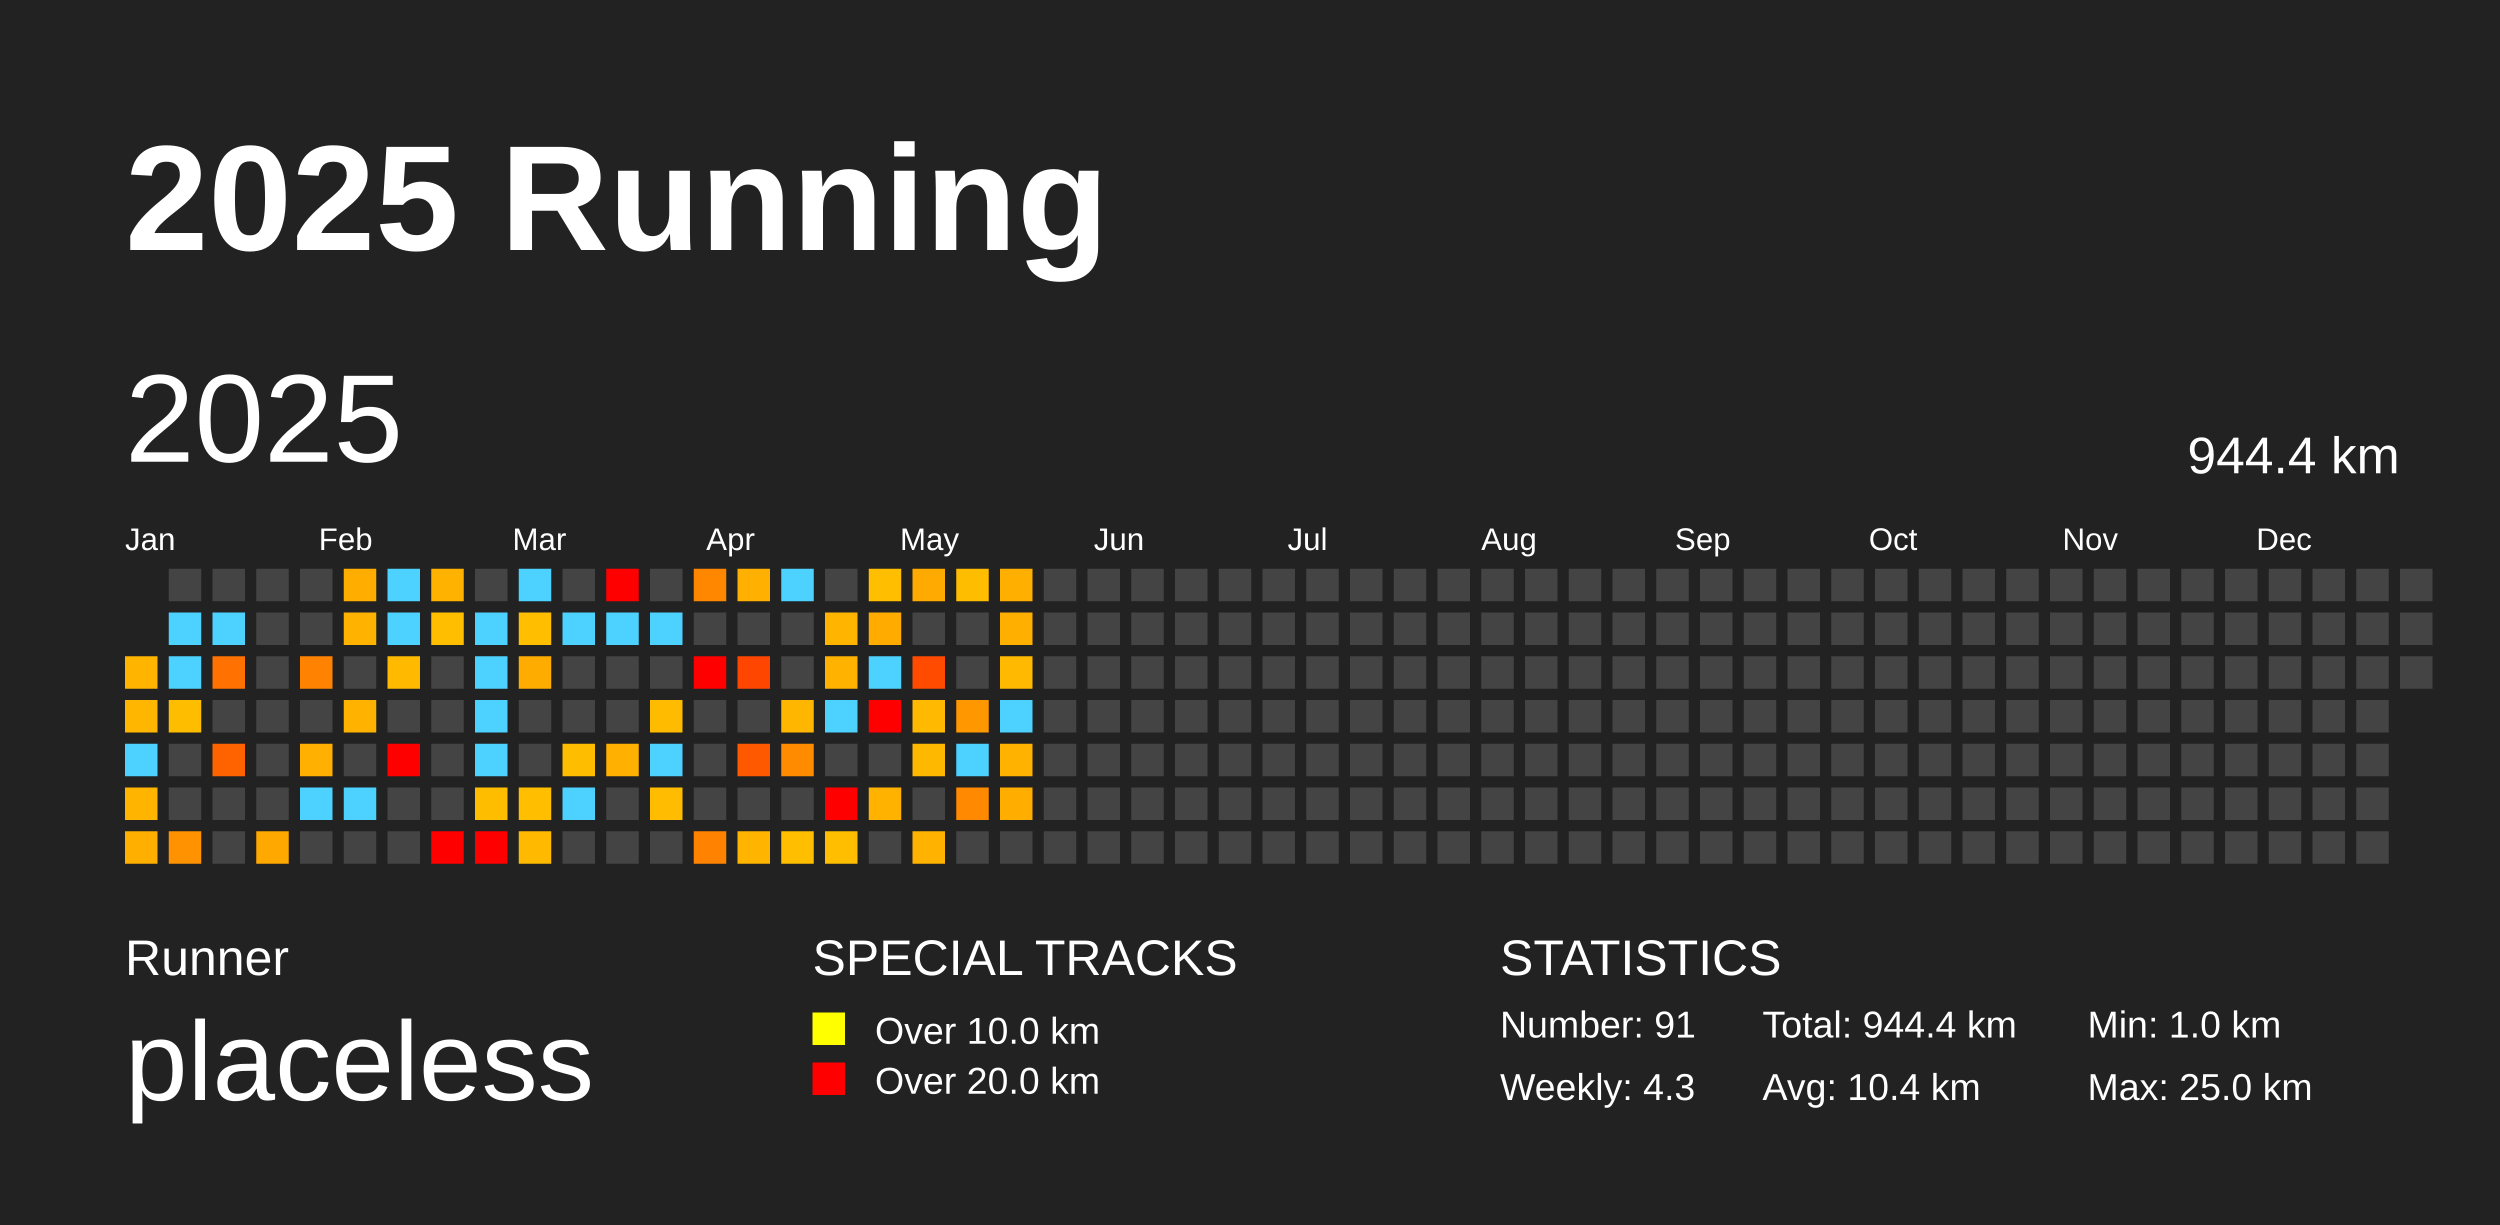
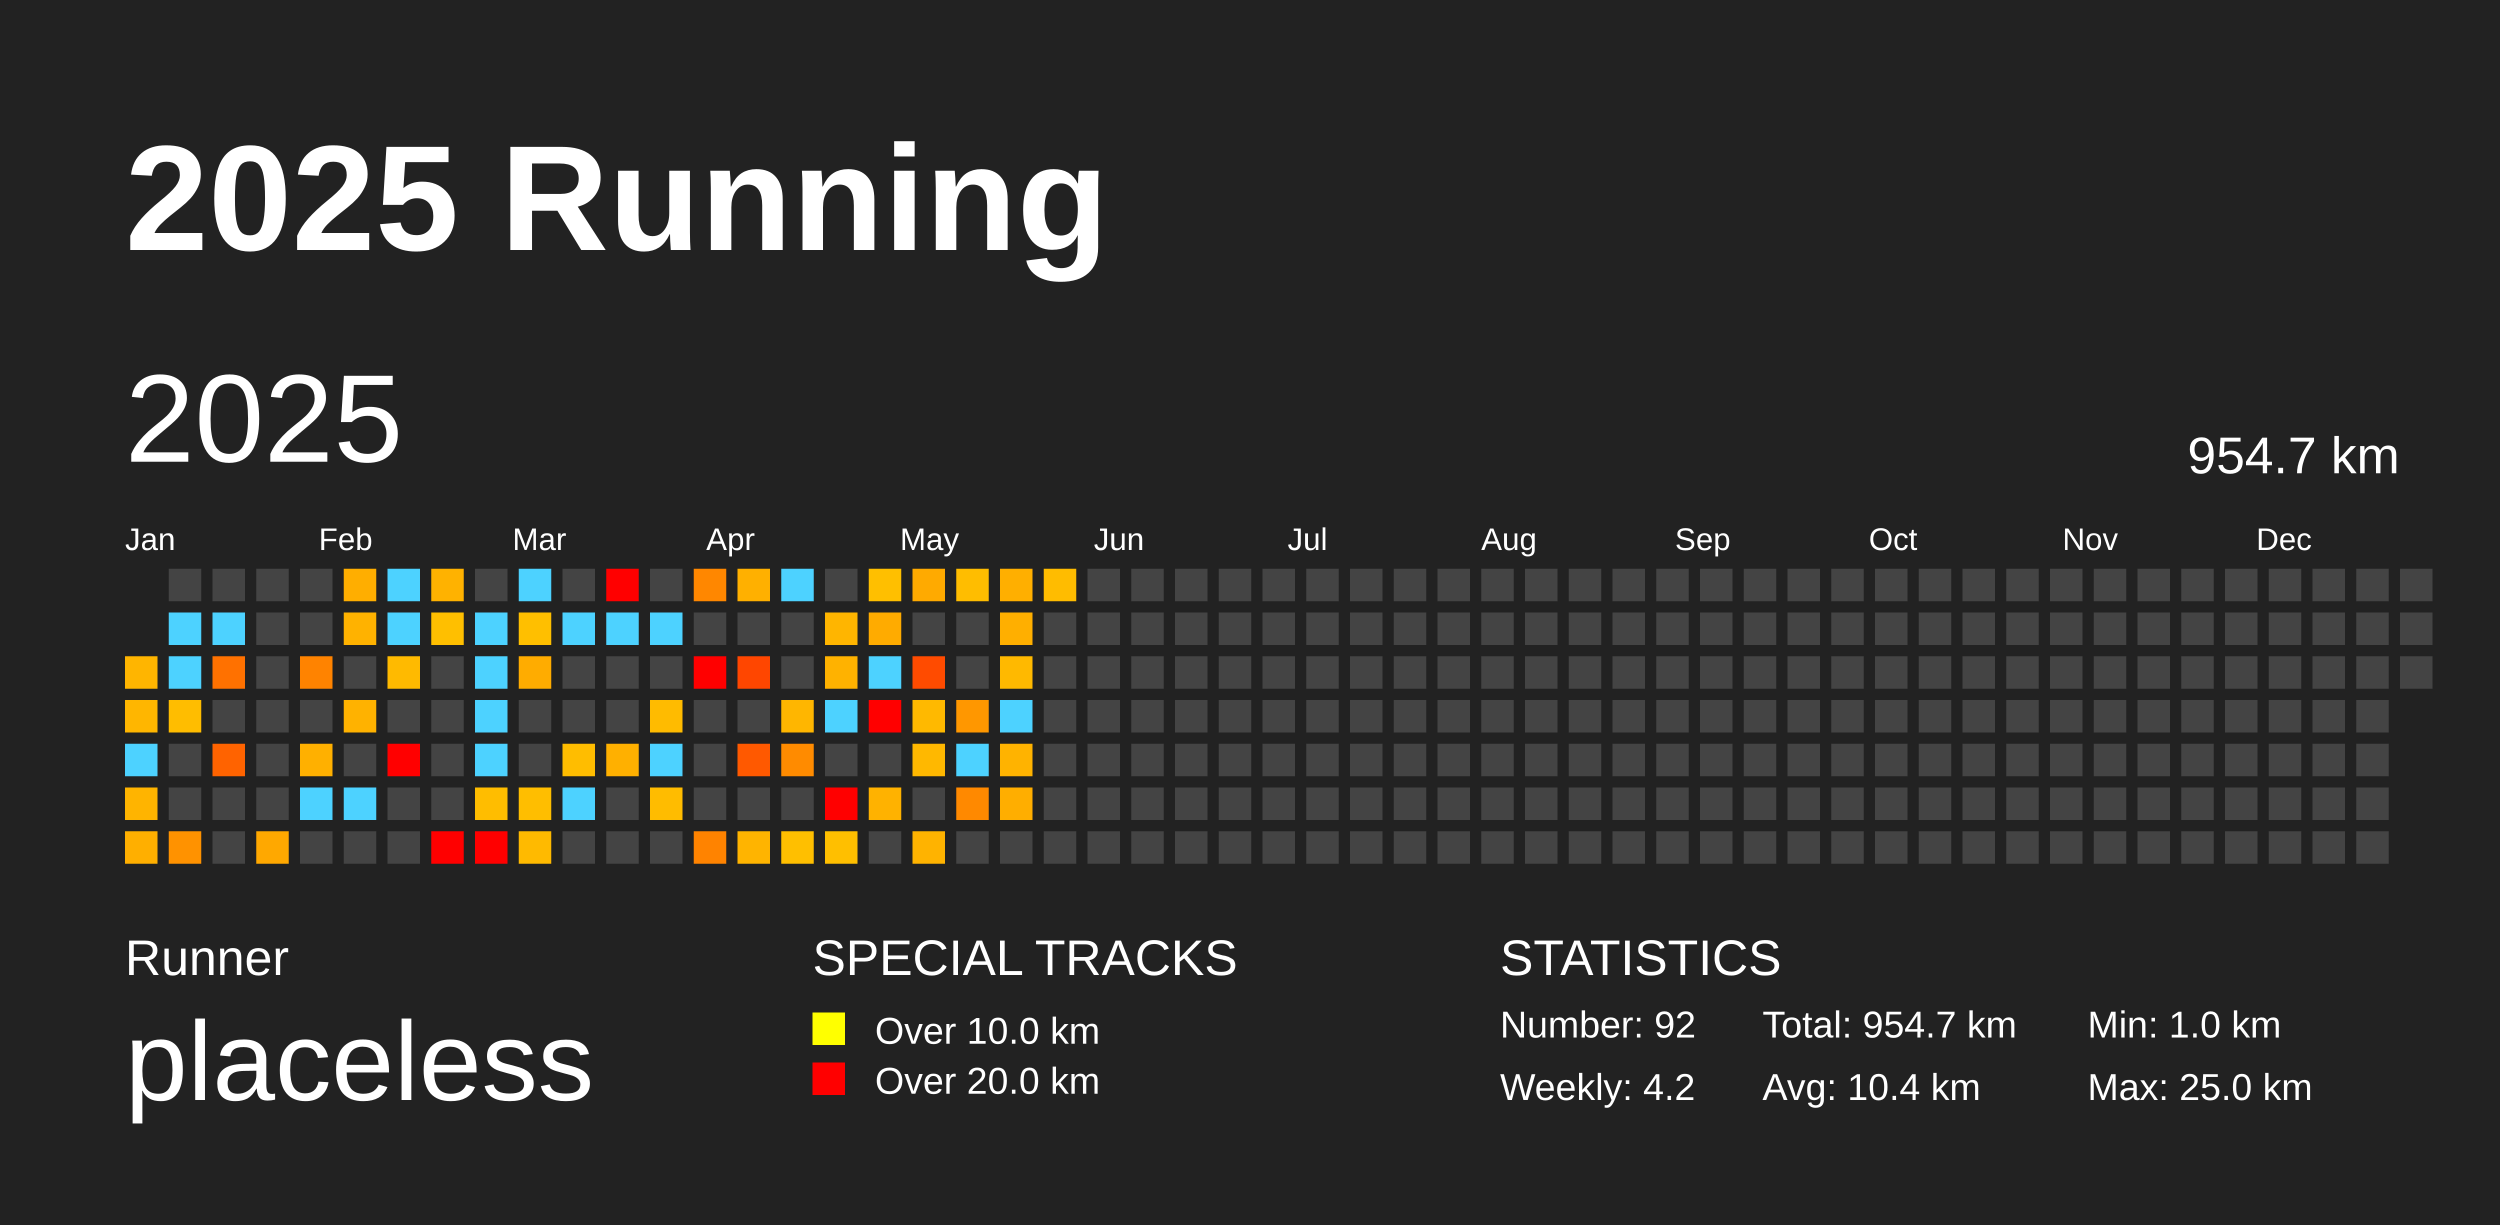
<svg xmlns="http://www.w3.org/2000/svg" baseProfile="full" height="98mm" version="1.1" viewBox="0,0,200,98" width="200mm">
  <defs />
  <rect fill="#222222" height="98" width="200" x="0" y="0" />
  <text fill="#FFFFFF" style="font-size:12px; font-family:Arial; font-weight:bold;" x="10" y="20">2025 Running</text>
  <text fill="#FFFFFF" style="font-size:4px; font-family:Arial" x="10" y="78">Runner</text>
  <text fill="#FFFFFF" style="font-size:9px; font-family:Arial" x="10" y="88">placeless</text>
  <text fill="#FFFFFF" style="font-size:4px; font-family:Arial" x="65" y="78">SPECIAL TRACKS</text>
  <rect fill="yellow" height="2.6" width="2.6" x="65" y="81" />
  <text fill="#FFFFFF" style="font-size:3px; font-family:Arial" x="70" y="83.5">Over 10.0 km</text>
  <rect fill="red" height="2.6" width="2.6" x="65" y="85" />
  <text fill="#FFFFFF" style="font-size:3px; font-family:Arial" x="70" y="87.5">Over 20.0 km</text>
  <text fill="#FFFFFF" style="font-size:4px; font-family:Arial" x="120" y="78">STATISTICS</text>
-   <text fill="#FFFFFF" style="font-size:3px; font-family:Arial" x="120" y="83">Number: 91</text>
-   <text fill="#FFFFFF" style="font-size:3px; font-family:Arial" x="120" y="88">Weekly: 4.3</text>
-   <text fill="#FFFFFF" style="font-size:3px; font-family:Arial" x="141" y="83">Total: 944.4 km</text>
+   <text fill="#FFFFFF" style="font-size:3px; font-family:Arial" x="120" y="83">Number: 92</text>
+   <text fill="#FFFFFF" style="font-size:3px; font-family:Arial" x="120" y="88">Weekly: 4.2</text>
+   <text fill="#FFFFFF" style="font-size:3px; font-family:Arial" x="141" y="83">Total: 954.7 km</text>
  <text fill="#FFFFFF" style="font-size:3px; font-family:Arial" x="141" y="88">Avg: 10.4 km</text>
  <text fill="#FFFFFF" style="font-size:3px; font-family:Arial" x="167" y="83">Min: 1.0 km</text>
  <text fill="#FFFFFF" style="font-size:3px; font-family:Arial" x="167" y="88">Max: 25.0 km</text>
  <text dominant-baseline="hanging" fill="#FFFFFF" style="font-size:10.0px; font-family:Arial;" x="10" y="30">2025</text>
-   <text dominant-baseline="hanging" fill="#FFFFFF" style="font-size:4.125px; font-family:Arial;" x="175" y="35">944.4 km</text>
+   <text dominant-baseline="hanging" fill="#FFFFFF" style="font-size:4.125px; font-family:Arial;" x="175" y="35">954.7 km</text>
  <text fill="#FFFFFF" style="font-size:2.5px; font-family:Arial" x="10.0" y="44">Jan</text>
  <text fill="#FFFFFF" style="font-size:2.5px; font-family:Arial" x="25.5" y="44">Feb</text>
  <text fill="#FFFFFF" style="font-size:2.5px; font-family:Arial" x="41.0" y="44">Mar</text>
  <text fill="#FFFFFF" style="font-size:2.5px; font-family:Arial" x="56.5" y="44">Apr</text>
  <text fill="#FFFFFF" style="font-size:2.5px; font-family:Arial" x="72.0" y="44">May</text>
  <text fill="#FFFFFF" style="font-size:2.5px; font-family:Arial" x="87.5" y="44">Jun</text>
  <text fill="#FFFFFF" style="font-size:2.5px; font-family:Arial" x="103.0" y="44">Jul</text>
  <text fill="#FFFFFF" style="font-size:2.5px; font-family:Arial" x="118.5" y="44">Aug</text>
  <text fill="#FFFFFF" style="font-size:2.5px; font-family:Arial" x="134.0" y="44">Sep</text>
  <text fill="#FFFFFF" style="font-size:2.5px; font-family:Arial" x="149.5" y="44">Oct</text>
  <text fill="#FFFFFF" style="font-size:2.5px; font-family:Arial" x="165.0" y="44">Nov</text>
  <text fill="#FFFFFF" style="font-size:2.5px; font-family:Arial" x="180.5" y="44">Dec</text>
  <rect fill="#ffb500" height="2.6" width="2.6" x="10.0" y="52.5" />
  <rect fill="#ffb600" height="2.6" width="2.6" x="10.0" y="56.0" />
  <rect fill="#4dd2ff" height="2.6" width="2.6" x="10.0" y="59.5" />
  <rect fill="#ffb400" height="2.6" width="2.6" x="10.0" y="63.0" />
  <rect fill="#ffaf00" height="2.6" width="2.6" x="10.0" y="66.5" />
  <rect fill="#444444" height="2.6" width="2.6" x="13.5" y="45.5" />
  <rect fill="#4dd2ff" height="2.6" width="2.6" x="13.5" y="49.0" />
  <rect fill="#4dd2ff" height="2.6" width="2.6" x="13.5" y="52.5" />
  <rect fill="#ffbd00" height="2.6" width="2.6" x="13.5" y="56.0" />
  <rect fill="#444444" height="2.6" width="2.6" x="13.5" y="59.5" />
  <rect fill="#444444" height="2.6" width="2.6" x="13.5" y="63.0" />
  <rect fill="#ff9200" height="2.6" width="2.6" x="13.5" y="66.5" />
  <rect fill="#444444" height="2.6" width="2.6" x="17.0" y="45.5" />
  <rect fill="#4dd2ff" height="2.6" width="2.6" x="17.0" y="49.0" />
  <rect fill="#ff7100" height="2.6" width="2.6" x="17.0" y="52.5" />
  <rect fill="#444444" height="2.6" width="2.6" x="17.0" y="56.0" />
  <rect fill="#ff6300" height="2.6" width="2.6" x="17.0" y="59.5" />
  <rect fill="#444444" height="2.6" width="2.6" x="17.0" y="63.0" />
  <rect fill="#444444" height="2.6" width="2.6" x="17.0" y="66.5" />
  <rect fill="#444444" height="2.6" width="2.6" x="20.5" y="45.5" />
  <rect fill="#444444" height="2.6" width="2.6" x="20.5" y="49.0" />
  <rect fill="#444444" height="2.6" width="2.6" x="20.5" y="52.5" />
  <rect fill="#444444" height="2.6" width="2.6" x="20.5" y="56.0" />
  <rect fill="#444444" height="2.6" width="2.6" x="20.5" y="59.5" />
  <rect fill="#444444" height="2.6" width="2.6" x="20.5" y="63.0" />
  <rect fill="#ffa800" height="2.6" width="2.6" x="20.5" y="66.5" />
  <rect fill="#444444" height="2.6" width="2.6" x="24.0" y="45.5" />
  <rect fill="#444444" height="2.6" width="2.6" x="24.0" y="49.0" />
  <rect fill="#ff8300" height="2.6" width="2.6" x="24.0" y="52.5" />
  <rect fill="#444444" height="2.6" width="2.6" x="24.0" y="56.0" />
  <rect fill="#ffb000" height="2.6" width="2.6" x="24.0" y="59.5" />
  <rect fill="#4dd2ff" height="2.6" width="2.6" x="24.0" y="63.0" />
  <rect fill="#444444" height="2.6" width="2.6" x="24.0" y="66.5" />
  <rect fill="#ffae00" height="2.6" width="2.6" x="27.5" y="45.5" />
  <rect fill="#ffb200" height="2.6" width="2.6" x="27.5" y="49.0" />
  <rect fill="#444444" height="2.6" width="2.6" x="27.5" y="52.5" />
  <rect fill="#ffb200" height="2.6" width="2.6" x="27.5" y="56.0" />
  <rect fill="#444444" height="2.6" width="2.6" x="27.5" y="59.5" />
  <rect fill="#4dd2ff" height="2.6" width="2.6" x="27.5" y="63.0" />
  <rect fill="#444444" height="2.6" width="2.6" x="27.5" y="66.5" />
  <rect fill="#4dd2ff" height="2.6" width="2.6" x="31.0" y="45.5" />
  <rect fill="#4dd2ff" height="2.6" width="2.6" x="31.0" y="49.0" />
  <rect fill="#ffba00" height="2.6" width="2.6" x="31.0" y="52.5" />
  <rect fill="#444444" height="2.6" width="2.6" x="31.0" y="56.0" />
  <rect fill="red" height="2.6" width="2.6" x="31.0" y="59.5" />
  <rect fill="#444444" height="2.6" width="2.6" x="31.0" y="63.0" />
  <rect fill="#444444" height="2.6" width="2.6" x="31.0" y="66.5" />
  <rect fill="#ffb200" height="2.6" width="2.6" x="34.5" y="45.5" />
  <rect fill="#ffbf00" height="2.6" width="2.6" x="34.5" y="49.0" />
  <rect fill="#444444" height="2.6" width="2.6" x="34.5" y="52.5" />
  <rect fill="#444444" height="2.6" width="2.6" x="34.5" y="56.0" />
  <rect fill="#444444" height="2.6" width="2.6" x="34.5" y="59.5" />
  <rect fill="#444444" height="2.6" width="2.6" x="34.5" y="63.0" />
  <rect fill="red" height="2.6" width="2.6" x="34.5" y="66.5" />
  <rect fill="#444444" height="2.6" width="2.6" x="38.0" y="45.5" />
  <rect fill="#4dd2ff" height="2.6" width="2.6" x="38.0" y="49.0" />
  <rect fill="#4dd2ff" height="2.6" width="2.6" x="38.0" y="52.5" />
  <rect fill="#4dd2ff" height="2.6" width="2.6" x="38.0" y="56.0" />
  <rect fill="#4dd2ff" height="2.6" width="2.6" x="38.0" y="59.5" />
  <rect fill="#ffbd00" height="2.6" width="2.6" x="38.0" y="63.0" />
  <rect fill="red" height="2.6" width="2.6" x="38.0" y="66.5" />
  <rect fill="#4dd2ff" height="2.6" width="2.6" x="41.5" y="45.5" />
  <rect fill="#ffbf00" height="2.6" width="2.6" x="41.5" y="49.0" />
  <rect fill="#ffac00" height="2.6" width="2.6" x="41.5" y="52.5" />
  <rect fill="#444444" height="2.6" width="2.6" x="41.5" y="56.0" />
  <rect fill="#444444" height="2.6" width="2.6" x="41.5" y="59.5" />
  <rect fill="#ffbe00" height="2.6" width="2.6" x="41.5" y="63.0" />
  <rect fill="#ffba00" height="2.6" width="2.6" x="41.5" y="66.5" />
  <rect fill="#444444" height="2.6" width="2.6" x="45.0" y="45.5" />
  <rect fill="#4dd2ff" height="2.6" width="2.6" x="45.0" y="49.0" />
  <rect fill="#444444" height="2.6" width="2.6" x="45.0" y="52.5" />
  <rect fill="#444444" height="2.6" width="2.6" x="45.0" y="56.0" />
  <rect fill="#ffbd00" height="2.6" width="2.6" x="45.0" y="59.5" />
  <rect fill="#4dd2ff" height="2.6" width="2.6" x="45.0" y="63.0" />
  <rect fill="#444444" height="2.6" width="2.6" x="45.0" y="66.5" />
  <rect fill="red" height="2.6" width="2.6" x="48.5" y="45.5" />
  <rect fill="#4dd2ff" height="2.6" width="2.6" x="48.5" y="49.0" />
  <rect fill="#444444" height="2.6" width="2.6" x="48.5" y="52.5" />
  <rect fill="#444444" height="2.6" width="2.6" x="48.5" y="56.0" />
  <rect fill="#ffb000" height="2.6" width="2.6" x="48.5" y="59.5" />
  <rect fill="#444444" height="2.6" width="2.6" x="48.5" y="63.0" />
  <rect fill="#444444" height="2.6" width="2.6" x="48.5" y="66.5" />
  <rect fill="#444444" height="2.6" width="2.6" x="52.0" y="45.5" />
  <rect fill="#4dd2ff" height="2.6" width="2.6" x="52.0" y="49.0" />
  <rect fill="#444444" height="2.6" width="2.6" x="52.0" y="52.5" />
  <rect fill="#ffbb00" height="2.6" width="2.6" x="52.0" y="56.0" />
  <rect fill="#4dd2ff" height="2.6" width="2.6" x="52.0" y="59.5" />
  <rect fill="#ffbc00" height="2.6" width="2.6" x="52.0" y="63.0" />
  <rect fill="#444444" height="2.6" width="2.6" x="52.0" y="66.5" />
  <rect fill="#ff8700" height="2.6" width="2.6" x="55.5" y="45.5" />
  <rect fill="#444444" height="2.6" width="2.6" x="55.5" y="49.0" />
  <rect fill="red" height="2.6" width="2.6" x="55.5" y="52.5" />
  <rect fill="#444444" height="2.6" width="2.6" x="55.5" y="56.0" />
  <rect fill="#444444" height="2.6" width="2.6" x="55.5" y="59.5" />
  <rect fill="#444444" height="2.6" width="2.6" x="55.5" y="63.0" />
  <rect fill="#ff8300" height="2.6" width="2.6" x="55.5" y="66.5" />
  <rect fill="#ffb000" height="2.6" width="2.6" x="59.0" y="45.5" />
  <rect fill="#444444" height="2.6" width="2.6" x="59.0" y="49.0" />
  <rect fill="#ff4600" height="2.6" width="2.6" x="59.0" y="52.5" />
  <rect fill="#444444" height="2.6" width="2.6" x="59.0" y="56.0" />
  <rect fill="#ff5900" height="2.6" width="2.6" x="59.0" y="59.5" />
  <rect fill="#444444" height="2.6" width="2.6" x="59.0" y="63.0" />
  <rect fill="#ffb400" height="2.6" width="2.6" x="59.0" y="66.5" />
  <rect fill="#4dd2ff" height="2.6" width="2.6" x="62.5" y="45.5" />
  <rect fill="#444444" height="2.6" width="2.6" x="62.5" y="49.0" />
  <rect fill="#444444" height="2.6" width="2.6" x="62.5" y="52.5" />
  <rect fill="#ffb600" height="2.6" width="2.6" x="62.5" y="56.0" />
  <rect fill="#ff8b00" height="2.6" width="2.6" x="62.5" y="59.5" />
  <rect fill="#444444" height="2.6" width="2.6" x="62.5" y="63.0" />
  <rect fill="#ffbf00" height="2.6" width="2.6" x="62.5" y="66.5" />
  <rect fill="#444444" height="2.6" width="2.6" x="66.0" y="45.5" />
  <rect fill="#ffb500" height="2.6" width="2.6" x="66.0" y="49.0" />
  <rect fill="#ffb200" height="2.6" width="2.6" x="66.0" y="52.5" />
  <rect fill="#4dd2ff" height="2.6" width="2.6" x="66.0" y="56.0" />
  <rect fill="#444444" height="2.6" width="2.6" x="66.0" y="59.5" />
  <rect fill="red" height="2.6" width="2.6" x="66.0" y="63.0" />
  <rect fill="#ffbf00" height="2.6" width="2.6" x="66.0" y="66.5" />
  <rect fill="#ffbf00" height="2.6" width="2.6" x="69.5" y="45.5" />
  <rect fill="#ffab00" height="2.6" width="2.6" x="69.5" y="49.0" />
  <rect fill="#4dd2ff" height="2.6" width="2.6" x="69.5" y="52.5" />
  <rect fill="red" height="2.6" width="2.6" x="69.5" y="56.0" />
  <rect fill="#444444" height="2.6" width="2.6" x="69.5" y="59.5" />
  <rect fill="#ffb200" height="2.6" width="2.6" x="69.5" y="63.0" />
  <rect fill="#444444" height="2.6" width="2.6" x="69.5" y="66.5" />
  <rect fill="#ffaa00" height="2.6" width="2.6" x="73.0" y="45.5" />
  <rect fill="#444444" height="2.6" width="2.6" x="73.0" y="49.0" />
  <rect fill="#ff4b00" height="2.6" width="2.6" x="73.0" y="52.5" />
  <rect fill="#ffb900" height="2.6" width="2.6" x="73.0" y="56.0" />
  <rect fill="#ffb800" height="2.6" width="2.6" x="73.0" y="59.5" />
  <rect fill="#444444" height="2.6" width="2.6" x="73.0" y="63.0" />
  <rect fill="#ffb300" height="2.6" width="2.6" x="73.0" y="66.5" />
  <rect fill="#ffbd00" height="2.6" width="2.6" x="76.5" y="45.5" />
  <rect fill="#444444" height="2.6" width="2.6" x="76.5" y="49.0" />
  <rect fill="#444444" height="2.6" width="2.6" x="76.5" y="52.5" />
  <rect fill="#ff9700" height="2.6" width="2.6" x="76.5" y="56.0" />
  <rect fill="#4dd2ff" height="2.6" width="2.6" x="76.5" y="59.5" />
  <rect fill="#ff8900" height="2.6" width="2.6" x="76.5" y="63.0" />
  <rect fill="#444444" height="2.6" width="2.6" x="76.5" y="66.5" />
  <rect fill="#ffaf00" height="2.6" width="2.6" x="80.0" y="45.5" />
  <rect fill="#ffaf00" height="2.6" width="2.6" x="80.0" y="49.0" />
  <rect fill="#ffb900" height="2.6" width="2.6" x="80.0" y="52.5" />
  <rect fill="#4dd2ff" height="2.6" width="2.6" x="80.0" y="56.0" />
  <rect fill="#ffb300" height="2.6" width="2.6" x="80.0" y="59.5" />
  <rect fill="#ffae00" height="2.6" width="2.6" x="80.0" y="63.0" />
  <rect fill="#444444" height="2.6" width="2.6" x="80.0" y="66.5" />
-   <rect fill="#444444" height="2.6" width="2.6" x="83.5" y="45.5" />
+   <rect fill="#ffbc00" height="2.6" width="2.6" x="83.5" y="45.5" />
  <rect fill="#444444" height="2.6" width="2.6" x="83.5" y="49.0" />
  <rect fill="#444444" height="2.6" width="2.6" x="83.5" y="52.5" />
  <rect fill="#444444" height="2.6" width="2.6" x="83.5" y="56.0" />
  <rect fill="#444444" height="2.6" width="2.6" x="83.5" y="59.5" />
  <rect fill="#444444" height="2.6" width="2.6" x="83.5" y="63.0" />
  <rect fill="#444444" height="2.6" width="2.6" x="83.5" y="66.5" />
  <rect fill="#444444" height="2.6" width="2.6" x="87.0" y="45.5" />
  <rect fill="#444444" height="2.6" width="2.6" x="87.0" y="49.0" />
  <rect fill="#444444" height="2.6" width="2.6" x="87.0" y="52.5" />
  <rect fill="#444444" height="2.6" width="2.6" x="87.0" y="56.0" />
  <rect fill="#444444" height="2.6" width="2.6" x="87.0" y="59.5" />
  <rect fill="#444444" height="2.6" width="2.6" x="87.0" y="63.0" />
  <rect fill="#444444" height="2.6" width="2.6" x="87.0" y="66.5" />
  <rect fill="#444444" height="2.6" width="2.6" x="90.5" y="45.5" />
  <rect fill="#444444" height="2.6" width="2.6" x="90.5" y="49.0" />
  <rect fill="#444444" height="2.6" width="2.6" x="90.5" y="52.5" />
  <rect fill="#444444" height="2.6" width="2.6" x="90.5" y="56.0" />
  <rect fill="#444444" height="2.6" width="2.6" x="90.5" y="59.5" />
  <rect fill="#444444" height="2.6" width="2.6" x="90.5" y="63.0" />
  <rect fill="#444444" height="2.6" width="2.6" x="90.5" y="66.5" />
  <rect fill="#444444" height="2.6" width="2.6" x="94.0" y="45.5" />
  <rect fill="#444444" height="2.6" width="2.6" x="94.0" y="49.0" />
  <rect fill="#444444" height="2.6" width="2.6" x="94.0" y="52.5" />
  <rect fill="#444444" height="2.6" width="2.6" x="94.0" y="56.0" />
  <rect fill="#444444" height="2.6" width="2.6" x="94.0" y="59.5" />
  <rect fill="#444444" height="2.6" width="2.6" x="94.0" y="63.0" />
  <rect fill="#444444" height="2.6" width="2.6" x="94.0" y="66.5" />
  <rect fill="#444444" height="2.6" width="2.6" x="97.5" y="45.5" />
  <rect fill="#444444" height="2.6" width="2.6" x="97.5" y="49.0" />
  <rect fill="#444444" height="2.6" width="2.6" x="97.5" y="52.5" />
  <rect fill="#444444" height="2.6" width="2.6" x="97.5" y="56.0" />
  <rect fill="#444444" height="2.6" width="2.6" x="97.5" y="59.5" />
  <rect fill="#444444" height="2.6" width="2.6" x="97.5" y="63.0" />
  <rect fill="#444444" height="2.6" width="2.6" x="97.5" y="66.5" />
  <rect fill="#444444" height="2.6" width="2.6" x="101.0" y="45.5" />
  <rect fill="#444444" height="2.6" width="2.6" x="101.0" y="49.0" />
  <rect fill="#444444" height="2.6" width="2.6" x="101.0" y="52.5" />
  <rect fill="#444444" height="2.6" width="2.6" x="101.0" y="56.0" />
  <rect fill="#444444" height="2.6" width="2.6" x="101.0" y="59.5" />
  <rect fill="#444444" height="2.6" width="2.6" x="101.0" y="63.0" />
  <rect fill="#444444" height="2.6" width="2.6" x="101.0" y="66.5" />
  <rect fill="#444444" height="2.6" width="2.6" x="104.5" y="45.5" />
  <rect fill="#444444" height="2.6" width="2.6" x="104.5" y="49.0" />
  <rect fill="#444444" height="2.6" width="2.6" x="104.5" y="52.5" />
  <rect fill="#444444" height="2.6" width="2.6" x="104.5" y="56.0" />
  <rect fill="#444444" height="2.6" width="2.6" x="104.5" y="59.5" />
  <rect fill="#444444" height="2.6" width="2.6" x="104.5" y="63.0" />
  <rect fill="#444444" height="2.6" width="2.6" x="104.5" y="66.5" />
  <rect fill="#444444" height="2.6" width="2.6" x="108.0" y="45.5" />
  <rect fill="#444444" height="2.6" width="2.6" x="108.0" y="49.0" />
  <rect fill="#444444" height="2.6" width="2.6" x="108.0" y="52.5" />
  <rect fill="#444444" height="2.6" width="2.6" x="108.0" y="56.0" />
  <rect fill="#444444" height="2.6" width="2.6" x="108.0" y="59.5" />
  <rect fill="#444444" height="2.6" width="2.6" x="108.0" y="63.0" />
  <rect fill="#444444" height="2.6" width="2.6" x="108.0" y="66.5" />
  <rect fill="#444444" height="2.6" width="2.6" x="111.5" y="45.5" />
  <rect fill="#444444" height="2.6" width="2.6" x="111.5" y="49.0" />
  <rect fill="#444444" height="2.6" width="2.6" x="111.5" y="52.5" />
  <rect fill="#444444" height="2.6" width="2.6" x="111.5" y="56.0" />
  <rect fill="#444444" height="2.6" width="2.6" x="111.5" y="59.5" />
  <rect fill="#444444" height="2.6" width="2.6" x="111.5" y="63.0" />
  <rect fill="#444444" height="2.6" width="2.6" x="111.5" y="66.5" />
  <rect fill="#444444" height="2.6" width="2.6" x="115.0" y="45.5" />
  <rect fill="#444444" height="2.6" width="2.6" x="115.0" y="49.0" />
  <rect fill="#444444" height="2.6" width="2.6" x="115.0" y="52.5" />
  <rect fill="#444444" height="2.6" width="2.6" x="115.0" y="56.0" />
  <rect fill="#444444" height="2.6" width="2.6" x="115.0" y="59.5" />
  <rect fill="#444444" height="2.6" width="2.6" x="115.0" y="63.0" />
  <rect fill="#444444" height="2.6" width="2.6" x="115.0" y="66.5" />
  <rect fill="#444444" height="2.6" width="2.6" x="118.5" y="45.5" />
  <rect fill="#444444" height="2.6" width="2.6" x="118.5" y="49.0" />
  <rect fill="#444444" height="2.6" width="2.6" x="118.5" y="52.5" />
  <rect fill="#444444" height="2.6" width="2.6" x="118.5" y="56.0" />
  <rect fill="#444444" height="2.6" width="2.6" x="118.5" y="59.5" />
  <rect fill="#444444" height="2.6" width="2.6" x="118.5" y="63.0" />
  <rect fill="#444444" height="2.6" width="2.6" x="118.5" y="66.5" />
  <rect fill="#444444" height="2.6" width="2.6" x="122.0" y="45.5" />
  <rect fill="#444444" height="2.6" width="2.6" x="122.0" y="49.0" />
  <rect fill="#444444" height="2.6" width="2.6" x="122.0" y="52.5" />
  <rect fill="#444444" height="2.6" width="2.6" x="122.0" y="56.0" />
  <rect fill="#444444" height="2.6" width="2.6" x="122.0" y="59.5" />
  <rect fill="#444444" height="2.6" width="2.6" x="122.0" y="63.0" />
  <rect fill="#444444" height="2.6" width="2.6" x="122.0" y="66.5" />
  <rect fill="#444444" height="2.6" width="2.6" x="125.5" y="45.5" />
  <rect fill="#444444" height="2.6" width="2.6" x="125.5" y="49.0" />
  <rect fill="#444444" height="2.6" width="2.6" x="125.5" y="52.5" />
  <rect fill="#444444" height="2.6" width="2.6" x="125.5" y="56.0" />
  <rect fill="#444444" height="2.6" width="2.6" x="125.5" y="59.5" />
  <rect fill="#444444" height="2.6" width="2.6" x="125.5" y="63.0" />
  <rect fill="#444444" height="2.6" width="2.6" x="125.5" y="66.5" />
  <rect fill="#444444" height="2.6" width="2.6" x="129.0" y="45.5" />
  <rect fill="#444444" height="2.6" width="2.6" x="129.0" y="49.0" />
  <rect fill="#444444" height="2.6" width="2.6" x="129.0" y="52.5" />
  <rect fill="#444444" height="2.6" width="2.6" x="129.0" y="56.0" />
  <rect fill="#444444" height="2.6" width="2.6" x="129.0" y="59.5" />
  <rect fill="#444444" height="2.6" width="2.6" x="129.0" y="63.0" />
  <rect fill="#444444" height="2.6" width="2.6" x="129.0" y="66.5" />
  <rect fill="#444444" height="2.6" width="2.6" x="132.5" y="45.5" />
  <rect fill="#444444" height="2.6" width="2.6" x="132.5" y="49.0" />
  <rect fill="#444444" height="2.6" width="2.6" x="132.5" y="52.5" />
  <rect fill="#444444" height="2.6" width="2.6" x="132.5" y="56.0" />
  <rect fill="#444444" height="2.6" width="2.6" x="132.5" y="59.5" />
  <rect fill="#444444" height="2.6" width="2.6" x="132.5" y="63.0" />
  <rect fill="#444444" height="2.6" width="2.6" x="132.5" y="66.5" />
  <rect fill="#444444" height="2.6" width="2.6" x="136.0" y="45.5" />
  <rect fill="#444444" height="2.6" width="2.6" x="136.0" y="49.0" />
  <rect fill="#444444" height="2.6" width="2.6" x="136.0" y="52.5" />
  <rect fill="#444444" height="2.6" width="2.6" x="136.0" y="56.0" />
  <rect fill="#444444" height="2.6" width="2.6" x="136.0" y="59.5" />
  <rect fill="#444444" height="2.6" width="2.6" x="136.0" y="63.0" />
  <rect fill="#444444" height="2.6" width="2.6" x="136.0" y="66.5" />
  <rect fill="#444444" height="2.6" width="2.6" x="139.5" y="45.5" />
  <rect fill="#444444" height="2.6" width="2.6" x="139.5" y="49.0" />
  <rect fill="#444444" height="2.6" width="2.6" x="139.5" y="52.5" />
  <rect fill="#444444" height="2.6" width="2.6" x="139.5" y="56.0" />
  <rect fill="#444444" height="2.6" width="2.6" x="139.5" y="59.5" />
  <rect fill="#444444" height="2.6" width="2.6" x="139.5" y="63.0" />
  <rect fill="#444444" height="2.6" width="2.6" x="139.5" y="66.5" />
  <rect fill="#444444" height="2.6" width="2.6" x="143.0" y="45.5" />
  <rect fill="#444444" height="2.6" width="2.6" x="143.0" y="49.0" />
  <rect fill="#444444" height="2.6" width="2.6" x="143.0" y="52.5" />
  <rect fill="#444444" height="2.6" width="2.6" x="143.0" y="56.0" />
  <rect fill="#444444" height="2.6" width="2.6" x="143.0" y="59.5" />
  <rect fill="#444444" height="2.6" width="2.6" x="143.0" y="63.0" />
  <rect fill="#444444" height="2.6" width="2.6" x="143.0" y="66.5" />
  <rect fill="#444444" height="2.6" width="2.6" x="146.5" y="45.5" />
  <rect fill="#444444" height="2.6" width="2.6" x="146.5" y="49.0" />
  <rect fill="#444444" height="2.6" width="2.6" x="146.5" y="52.5" />
  <rect fill="#444444" height="2.6" width="2.6" x="146.5" y="56.0" />
  <rect fill="#444444" height="2.6" width="2.6" x="146.5" y="59.5" />
  <rect fill="#444444" height="2.6" width="2.6" x="146.5" y="63.0" />
  <rect fill="#444444" height="2.6" width="2.6" x="146.5" y="66.5" />
  <rect fill="#444444" height="2.6" width="2.6" x="150.0" y="45.5" />
  <rect fill="#444444" height="2.6" width="2.6" x="150.0" y="49.0" />
  <rect fill="#444444" height="2.6" width="2.6" x="150.0" y="52.5" />
  <rect fill="#444444" height="2.6" width="2.6" x="150.0" y="56.0" />
  <rect fill="#444444" height="2.6" width="2.6" x="150.0" y="59.5" />
  <rect fill="#444444" height="2.6" width="2.6" x="150.0" y="63.0" />
  <rect fill="#444444" height="2.6" width="2.6" x="150.0" y="66.5" />
  <rect fill="#444444" height="2.6" width="2.6" x="153.5" y="45.5" />
  <rect fill="#444444" height="2.6" width="2.6" x="153.5" y="49.0" />
  <rect fill="#444444" height="2.6" width="2.6" x="153.5" y="52.5" />
  <rect fill="#444444" height="2.6" width="2.6" x="153.5" y="56.0" />
  <rect fill="#444444" height="2.6" width="2.6" x="153.5" y="59.5" />
  <rect fill="#444444" height="2.6" width="2.6" x="153.5" y="63.0" />
  <rect fill="#444444" height="2.6" width="2.6" x="153.5" y="66.5" />
  <rect fill="#444444" height="2.6" width="2.6" x="157.0" y="45.5" />
  <rect fill="#444444" height="2.6" width="2.6" x="157.0" y="49.0" />
  <rect fill="#444444" height="2.6" width="2.6" x="157.0" y="52.5" />
  <rect fill="#444444" height="2.6" width="2.6" x="157.0" y="56.0" />
  <rect fill="#444444" height="2.6" width="2.6" x="157.0" y="59.5" />
  <rect fill="#444444" height="2.6" width="2.6" x="157.0" y="63.0" />
  <rect fill="#444444" height="2.6" width="2.6" x="157.0" y="66.5" />
  <rect fill="#444444" height="2.6" width="2.6" x="160.5" y="45.5" />
  <rect fill="#444444" height="2.6" width="2.6" x="160.5" y="49.0" />
  <rect fill="#444444" height="2.6" width="2.6" x="160.5" y="52.5" />
  <rect fill="#444444" height="2.6" width="2.6" x="160.5" y="56.0" />
  <rect fill="#444444" height="2.6" width="2.6" x="160.5" y="59.5" />
  <rect fill="#444444" height="2.6" width="2.6" x="160.5" y="63.0" />
  <rect fill="#444444" height="2.6" width="2.6" x="160.5" y="66.5" />
  <rect fill="#444444" height="2.6" width="2.6" x="164.0" y="45.5" />
  <rect fill="#444444" height="2.6" width="2.6" x="164.0" y="49.0" />
  <rect fill="#444444" height="2.6" width="2.6" x="164.0" y="52.5" />
  <rect fill="#444444" height="2.6" width="2.6" x="164.0" y="56.0" />
  <rect fill="#444444" height="2.6" width="2.6" x="164.0" y="59.5" />
  <rect fill="#444444" height="2.6" width="2.6" x="164.0" y="63.0" />
  <rect fill="#444444" height="2.6" width="2.6" x="164.0" y="66.5" />
  <rect fill="#444444" height="2.6" width="2.6" x="167.5" y="45.5" />
  <rect fill="#444444" height="2.6" width="2.6" x="167.5" y="49.0" />
  <rect fill="#444444" height="2.6" width="2.6" x="167.5" y="52.5" />
  <rect fill="#444444" height="2.6" width="2.6" x="167.5" y="56.0" />
  <rect fill="#444444" height="2.6" width="2.6" x="167.5" y="59.5" />
  <rect fill="#444444" height="2.6" width="2.6" x="167.5" y="63.0" />
  <rect fill="#444444" height="2.6" width="2.6" x="167.5" y="66.5" />
  <rect fill="#444444" height="2.6" width="2.6" x="171.0" y="45.5" />
  <rect fill="#444444" height="2.6" width="2.6" x="171.0" y="49.0" />
  <rect fill="#444444" height="2.6" width="2.6" x="171.0" y="52.5" />
  <rect fill="#444444" height="2.6" width="2.6" x="171.0" y="56.0" />
  <rect fill="#444444" height="2.6" width="2.6" x="171.0" y="59.5" />
  <rect fill="#444444" height="2.6" width="2.6" x="171.0" y="63.0" />
  <rect fill="#444444" height="2.6" width="2.6" x="171.0" y="66.5" />
  <rect fill="#444444" height="2.6" width="2.6" x="174.5" y="45.5" />
  <rect fill="#444444" height="2.6" width="2.6" x="174.5" y="49.0" />
  <rect fill="#444444" height="2.6" width="2.6" x="174.5" y="52.5" />
  <rect fill="#444444" height="2.6" width="2.6" x="174.5" y="56.0" />
  <rect fill="#444444" height="2.6" width="2.6" x="174.5" y="59.5" />
  <rect fill="#444444" height="2.6" width="2.6" x="174.5" y="63.0" />
  <rect fill="#444444" height="2.6" width="2.6" x="174.5" y="66.5" />
  <rect fill="#444444" height="2.6" width="2.6" x="178.0" y="45.5" />
  <rect fill="#444444" height="2.6" width="2.6" x="178.0" y="49.0" />
  <rect fill="#444444" height="2.6" width="2.6" x="178.0" y="52.5" />
  <rect fill="#444444" height="2.6" width="2.6" x="178.0" y="56.0" />
  <rect fill="#444444" height="2.6" width="2.6" x="178.0" y="59.5" />
  <rect fill="#444444" height="2.6" width="2.6" x="178.0" y="63.0" />
  <rect fill="#444444" height="2.6" width="2.6" x="178.0" y="66.5" />
  <rect fill="#444444" height="2.6" width="2.6" x="181.5" y="45.5" />
  <rect fill="#444444" height="2.6" width="2.6" x="181.5" y="49.0" />
  <rect fill="#444444" height="2.6" width="2.6" x="181.5" y="52.5" />
  <rect fill="#444444" height="2.6" width="2.6" x="181.5" y="56.0" />
  <rect fill="#444444" height="2.6" width="2.6" x="181.5" y="59.5" />
  <rect fill="#444444" height="2.6" width="2.6" x="181.5" y="63.0" />
  <rect fill="#444444" height="2.6" width="2.6" x="181.5" y="66.5" />
  <rect fill="#444444" height="2.6" width="2.6" x="185.0" y="45.5" />
  <rect fill="#444444" height="2.6" width="2.6" x="185.0" y="49.0" />
  <rect fill="#444444" height="2.6" width="2.6" x="185.0" y="52.5" />
  <rect fill="#444444" height="2.6" width="2.6" x="185.0" y="56.0" />
  <rect fill="#444444" height="2.6" width="2.6" x="185.0" y="59.5" />
  <rect fill="#444444" height="2.6" width="2.6" x="185.0" y="63.0" />
  <rect fill="#444444" height="2.6" width="2.6" x="185.0" y="66.5" />
  <rect fill="#444444" height="2.6" width="2.6" x="188.5" y="45.5" />
  <rect fill="#444444" height="2.6" width="2.6" x="188.5" y="49.0" />
  <rect fill="#444444" height="2.6" width="2.6" x="188.5" y="52.5" />
  <rect fill="#444444" height="2.6" width="2.6" x="188.5" y="56.0" />
  <rect fill="#444444" height="2.6" width="2.6" x="188.5" y="59.5" />
  <rect fill="#444444" height="2.6" width="2.6" x="188.5" y="63.0" />
  <rect fill="#444444" height="2.6" width="2.6" x="188.5" y="66.5" />
  <rect fill="#444444" height="2.6" width="2.6" x="192.0" y="45.5" />
  <rect fill="#444444" height="2.6" width="2.6" x="192.0" y="49.0" />
  <rect fill="#444444" height="2.6" width="2.6" x="192.0" y="52.5" />
</svg>
